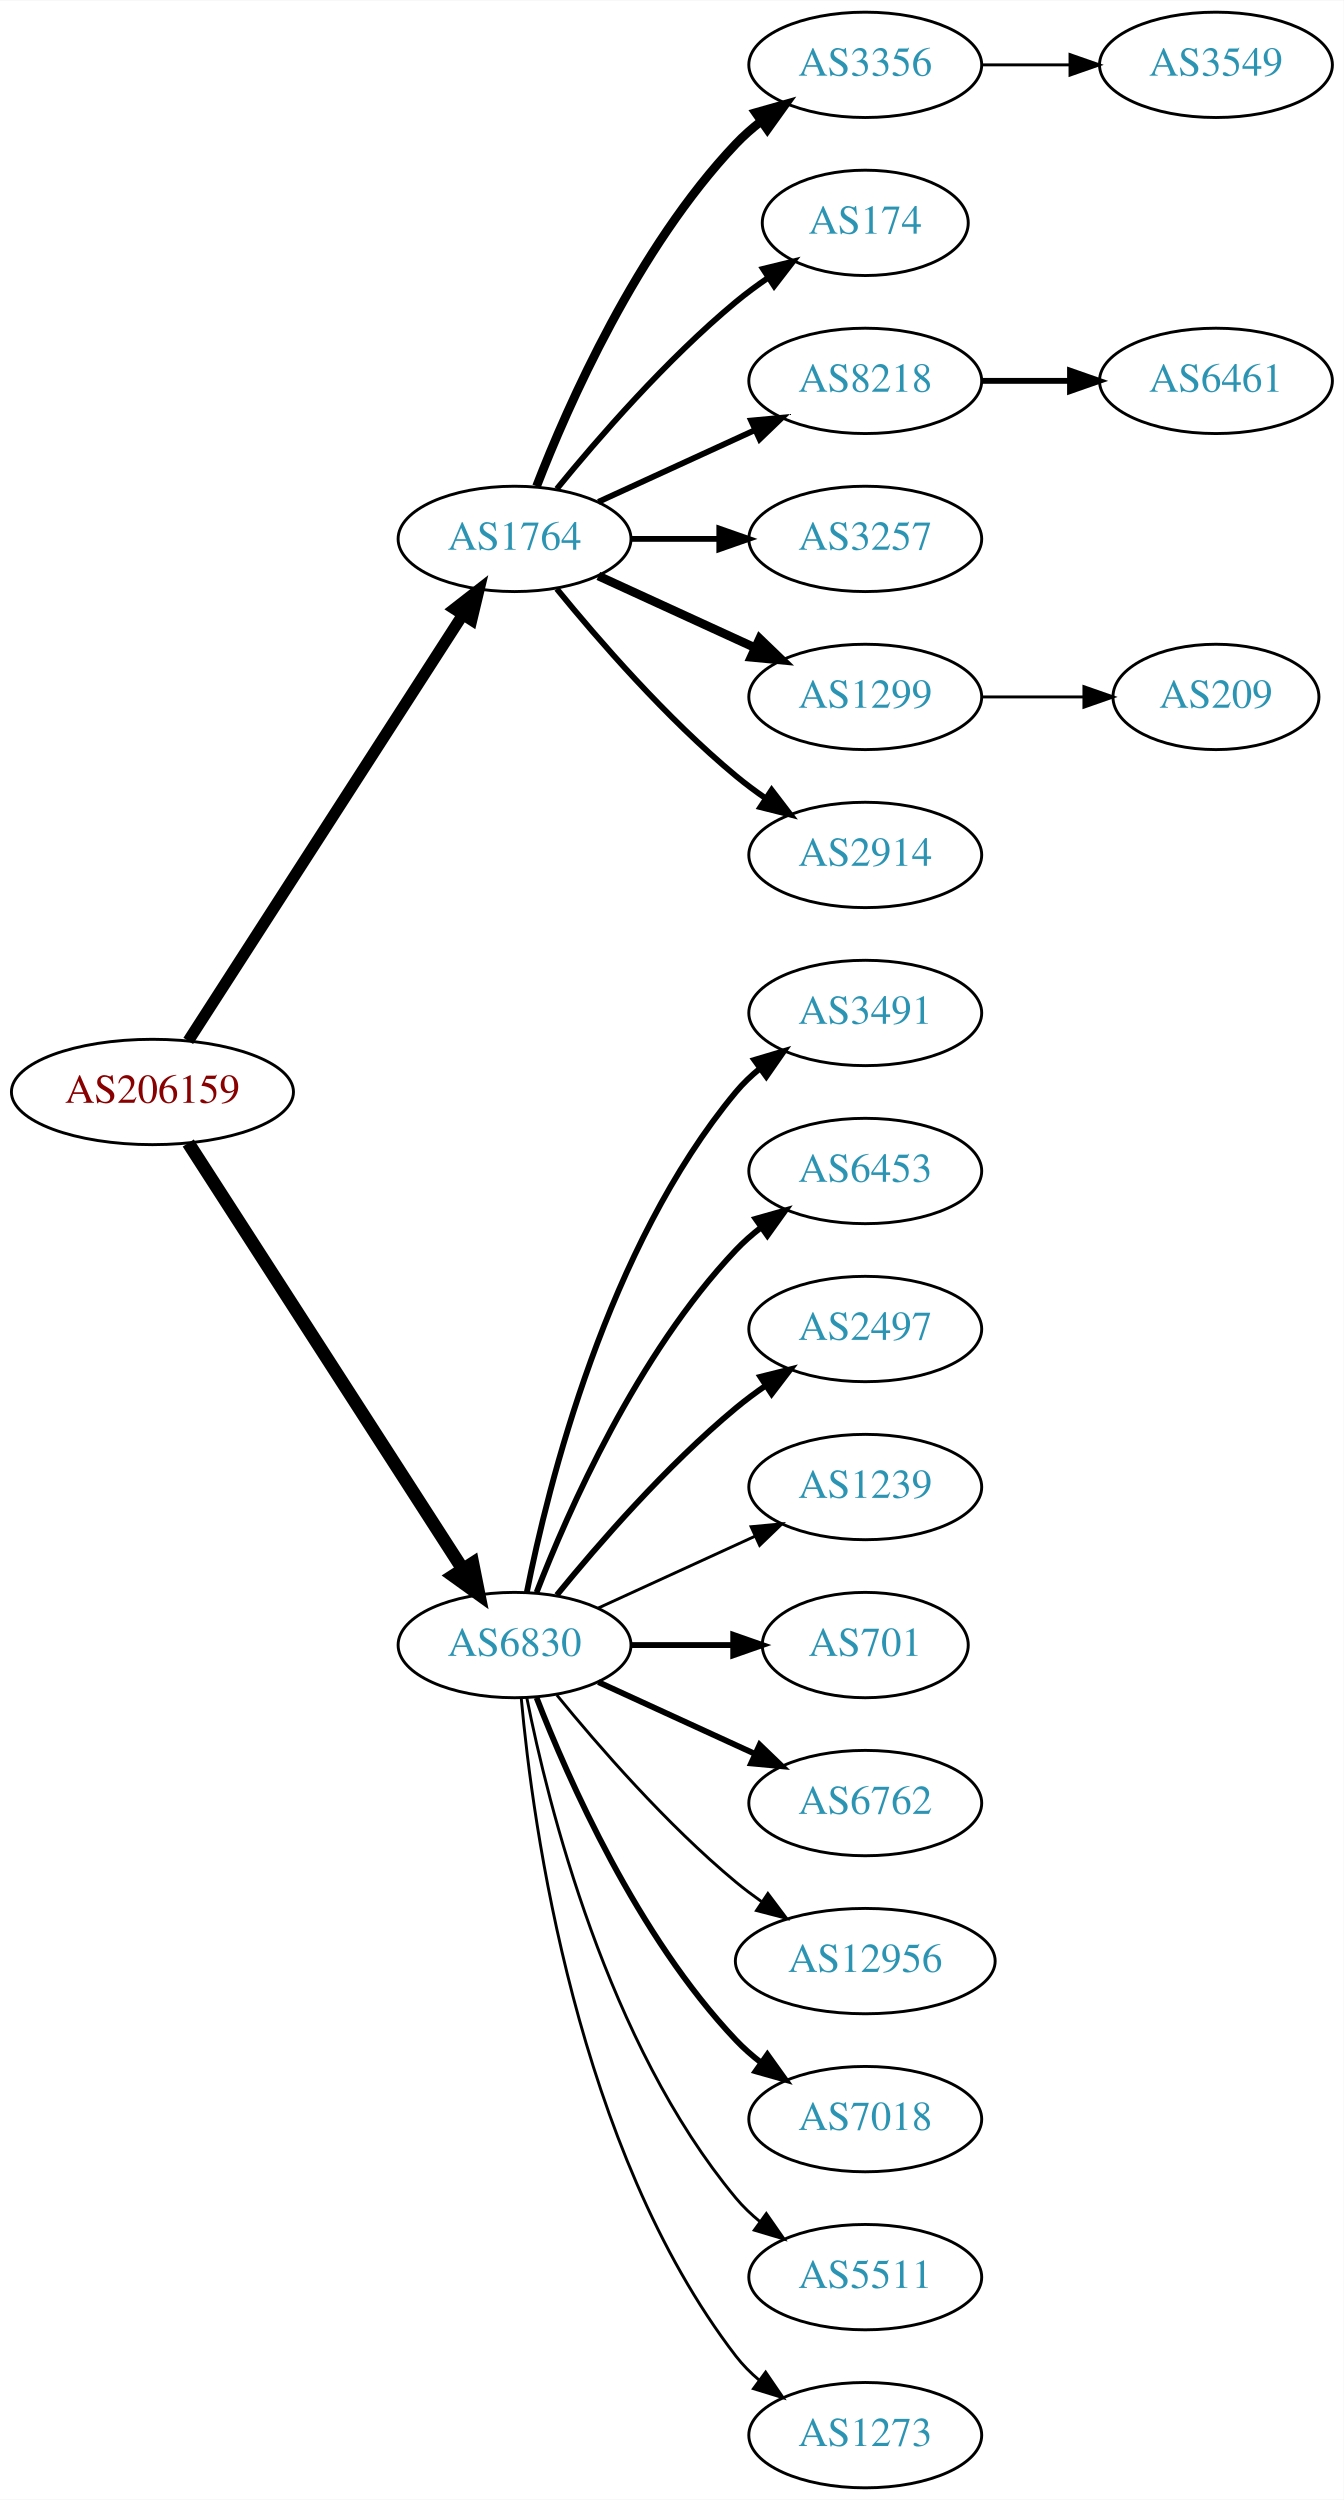
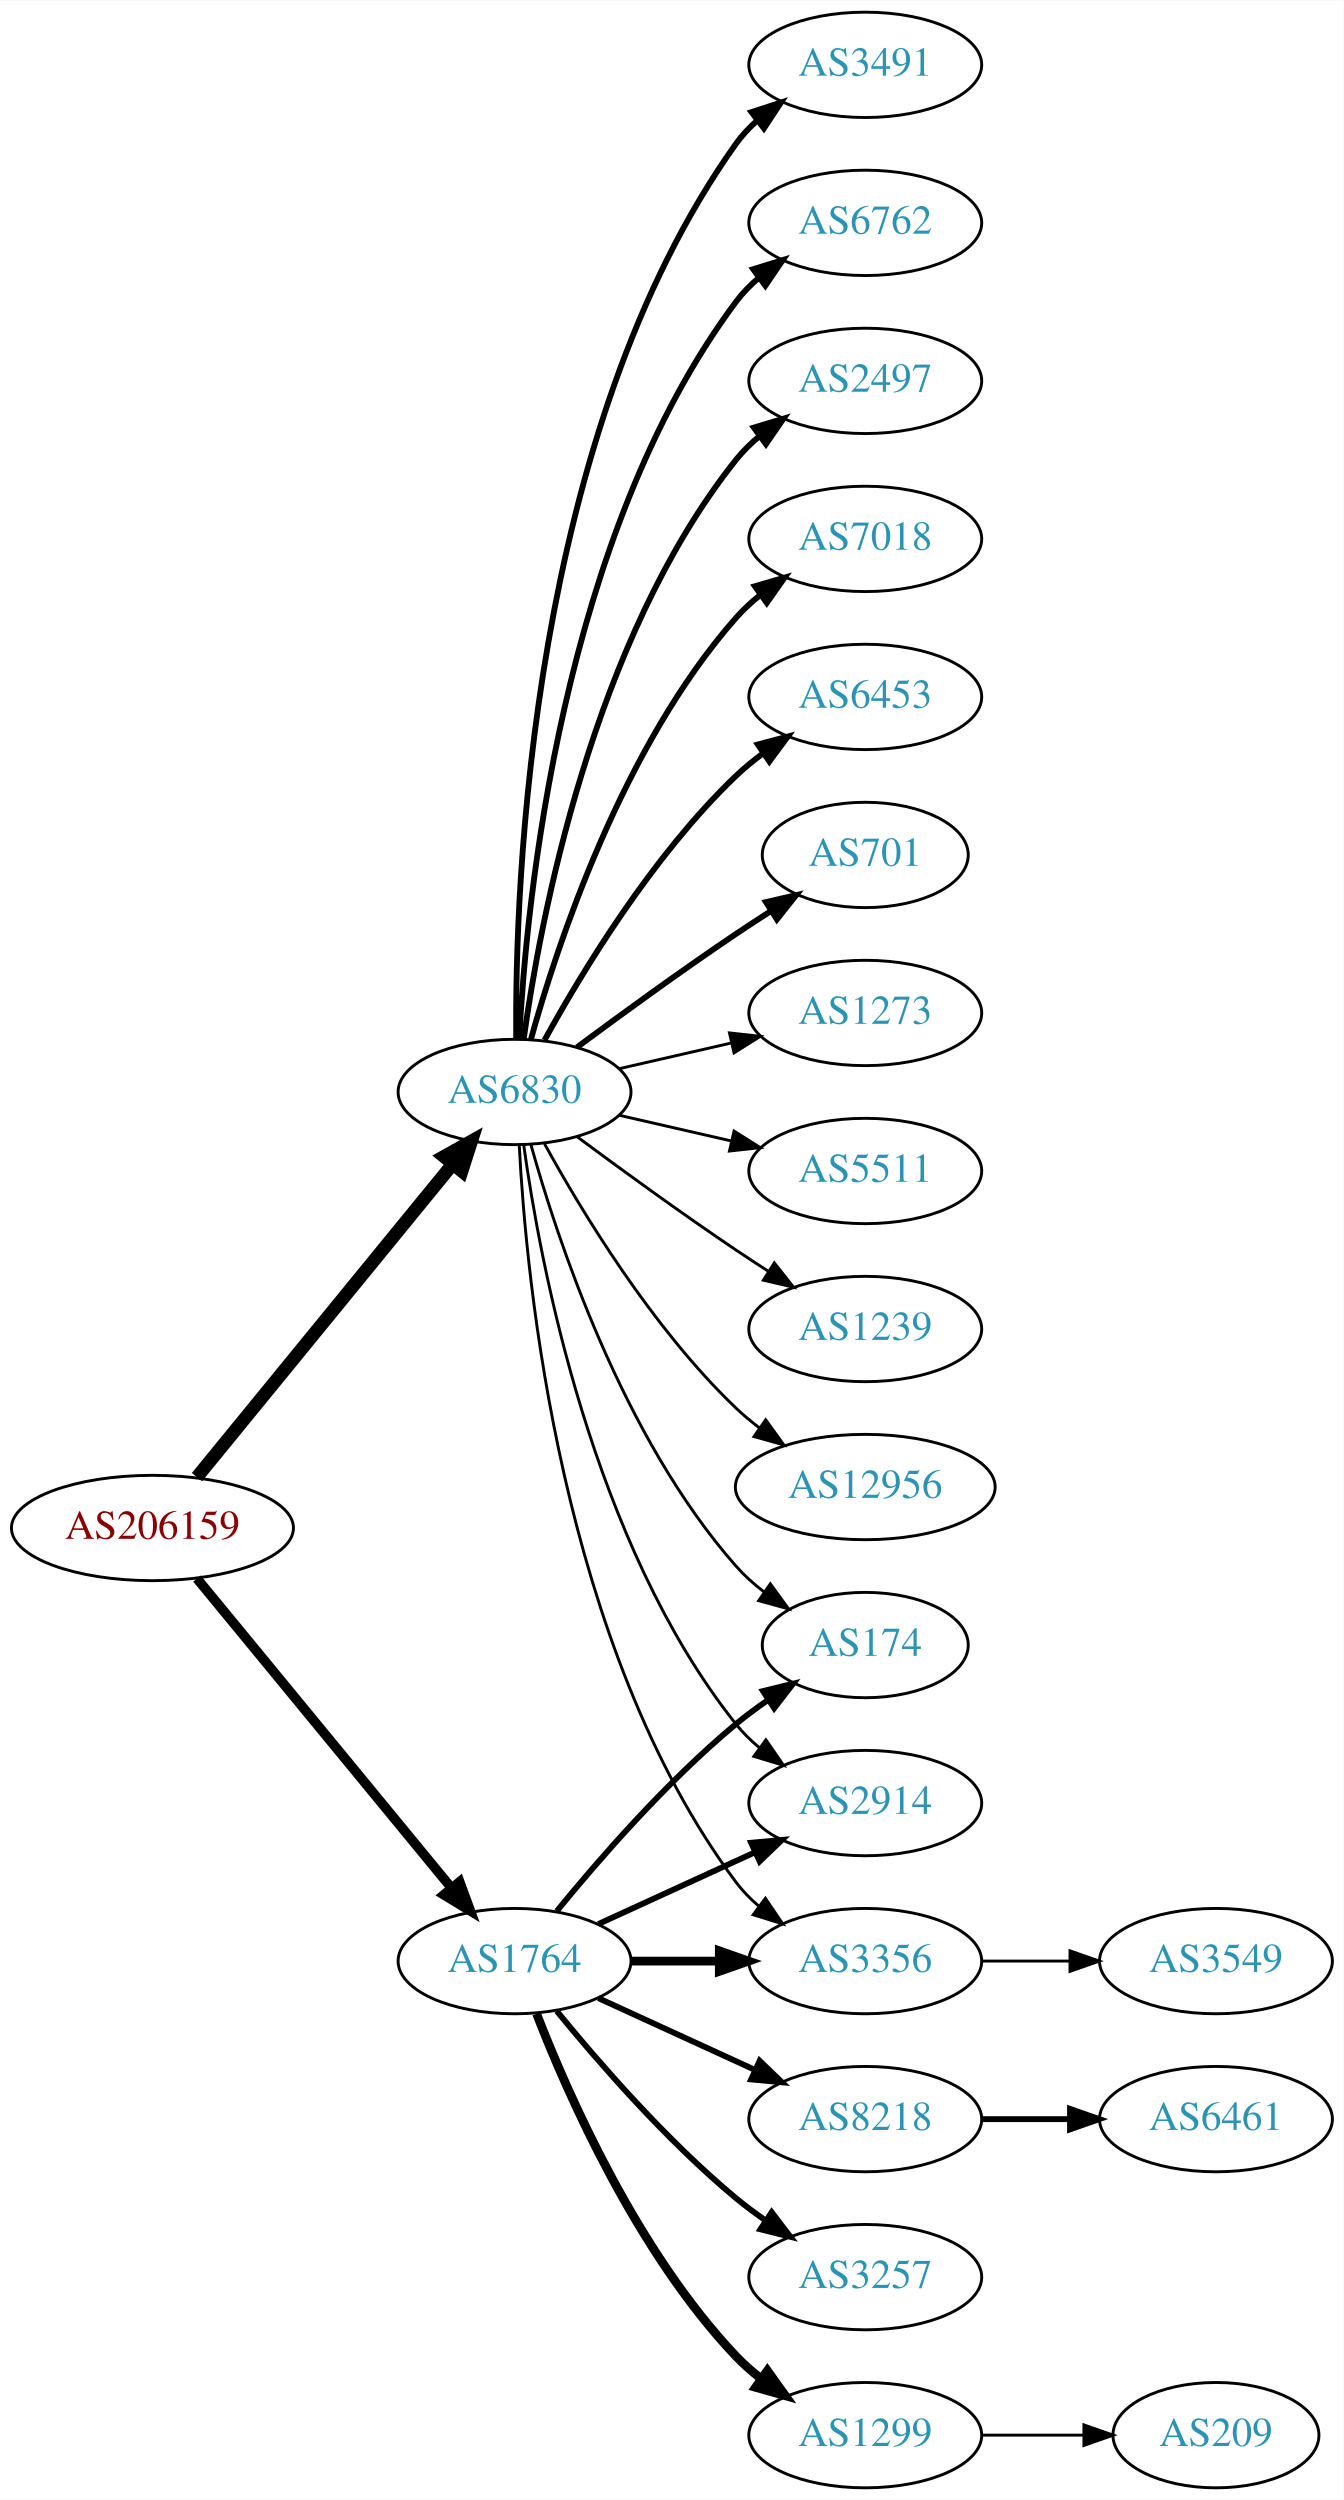
<svg xmlns="http://www.w3.org/2000/svg" xmlns:xlink="http://www.w3.org/1999/xlink" width="459pt" height="854pt" viewBox="0.00 0.00 459.17 854.00">
  <g id="graph0" class="graph" transform="scale(1 1) rotate(0) translate(4 850)">
    <polygon fill="white" stroke="none" points="-4,4 -4,-850 455.17,-850 455.17,4 -4,4" />
    <g id="node1" class="node">
      <g id="a_node1">
        <a xlink:href="/asn/206159" xlink:title="AS206159 ~ VAO-AS [AT]">
-           <ellipse fill="#ffffff" stroke="black" cx="48.096" cy="-477" rx="48.192" ry="18" />
-           <text text-anchor="middle" x="48.096" y="-473.3" font-family="Times,serif" font-size="14.00" fill="#880000">AS206159</text>
+           <ellipse fill="#ffffff" stroke="black" cx="48.096" cy="-328" rx="48.192" ry="18" />
+           <text text-anchor="middle" x="48.096" y="-324.3" font-family="Times,serif" font-size="14.00" fill="#880000">AS206159</text>
        </a>
      </g>
    </g>
    <g id="node2" class="node">
      <g id="a_node2">
        <a xlink:href="/asn/1764" xlink:title="AS1764 ~ NEXTLAYER-AS [AT]">
-           <ellipse fill="#ffffff" stroke="black" cx="171.838" cy="-666" rx="39.794" ry="18" />
-           <text text-anchor="middle" x="171.838" y="-662.3" font-family="Times,serif" font-size="14.00" fill="#2c94b3">AS1764</text>
+           <ellipse fill="#ffffff" stroke="black" cx="171.838" cy="-180" rx="39.794" ry="18" />
+           <text text-anchor="middle" x="171.838" y="-176.3" font-family="Times,serif" font-size="14.00" fill="#2c94b3">AS1764</text>
        </a>
      </g>
    </g>
    <g id="edge1" class="edge">
-       <path fill="none" stroke="black" stroke-width="3.938" d="M60.331,-494.442C81.802,-527.775 128.767,-600.686 154.004,-639.866" />
-       <polygon fill="black" stroke="black" stroke-width="3.938" points="151.272,-642.089 159.63,-648.6 157.157,-638.298 151.272,-642.089" />
+       <path fill="none" stroke="black" stroke-width="3.316" d="M63.299,-310.733C84.742,-284.666 125.493,-235.126 150.208,-205.079" />
+       <polygon fill="black" stroke="black" stroke-width="3.316" points="153.075,-207.104 156.725,-197.157 147.669,-202.657 153.075,-207.104" />
    </g>
    <g id="node3" class="node">
      <g id="a_node3">
        <a xlink:href="/asn/6830" xlink:title="AS6830 ~ LGI-UPC [AT]">
-           <ellipse fill="#ffffff" stroke="black" cx="171.838" cy="-288" rx="39.794" ry="18" />
-           <text text-anchor="middle" x="171.838" y="-284.3" font-family="Times,serif" font-size="14.00" fill="#2c94b3">AS6830</text>
+           <ellipse fill="#ffffff" stroke="black" cx="171.838" cy="-477" rx="39.794" ry="18" />
+           <text text-anchor="middle" x="171.838" y="-473.3" font-family="Times,serif" font-size="14.00" fill="#2c94b3">AS6830</text>
        </a>
      </g>
    </g>
    <g id="edge2" class="edge">
-       <path fill="none" stroke="black" stroke-width="4.5" d="M60.331,-459.558C81.802,-426.225 128.767,-353.314 154.004,-314.134" />
-       <polygon fill="black" stroke="black" stroke-width="4.5" points="157.525,-315.939 159.63,-305.4 150.905,-311.674 157.525,-315.939" />
+       <path fill="none" stroke="black" stroke-width="4.5" d="M63.299,-345.384C84.856,-371.768 125.929,-422.036 150.603,-452.235" />
+       <polygon fill="black" stroke="black" stroke-width="4.5" points="147.722,-454.931 157.098,-460.184 153.82,-449.949 147.722,-454.931" />
    </g>
    <g id="node4" class="node">
      <g id="a_node4">
-         <a xlink:href="/asn/3356" xlink:title="AS3356 ~ Level 3 Parent, LLC [US]">
-           <ellipse fill="#ffffff" stroke="black" cx="291.681" cy="-828" rx="39.794" ry="18" />
-           <text text-anchor="middle" x="291.681" y="-824.3" font-family="Times,serif" font-size="14.00" fill="#2c94b3">AS3356</text>
+         <a xlink:href="/asn/174" xlink:title="AS174 ~ Cogent Communications [US]">
+           <ellipse fill="#ffffff" stroke="black" cx="291.681" cy="-288" rx="35.194" ry="18" />
+           <text text-anchor="middle" x="291.681" y="-284.3" font-family="Times,serif" font-size="14.00" fill="#2c94b3">AS174</text>
        </a>
      </g>
    </g>
    <g id="edge3" class="edge">
-       <path fill="none" stroke="black" stroke-width="3" d="M179.361,-683.994C190.112,-711.728 213.769,-765.429 247.484,-801 250.07,-803.728 252.988,-806.294 256.056,-808.677" />
-       <polygon fill="black" stroke="black" stroke-width="3" points="254.21,-811.658 264.404,-814.543 258.234,-805.93 254.21,-811.658" />
+       <path fill="none" stroke="black" stroke-width="2" d="M186.257,-197.065C200.372,-214.375 223.786,-241.345 247.484,-261 250.948,-263.872 254.74,-266.669 258.595,-269.308" />
+       <polygon fill="black" stroke="black" stroke-width="2" points="256.737,-272.275 267.027,-274.797 260.556,-266.408 256.737,-272.275" />
    </g>
    <g id="node5" class="node">
      <g id="a_node5">
-         <a xlink:href="/asn/174" xlink:title="AS174 ~ Cogent Communications [US]">
-           <ellipse fill="#ffffff" stroke="black" cx="291.681" cy="-774" rx="35.194" ry="18" />
-           <text text-anchor="middle" x="291.681" y="-770.3" font-family="Times,serif" font-size="14.00" fill="#2c94b3">AS174</text>
+         <a xlink:href="/asn/8218" xlink:title="AS8218 ~ legacy Neotelecoms [FR]">
+           <ellipse fill="#ffffff" stroke="black" cx="291.681" cy="-126" rx="39.794" ry="18" />
+           <text text-anchor="middle" x="291.681" y="-122.3" font-family="Times,serif" font-size="14.00" fill="#2c94b3">AS8218</text>
        </a>
      </g>
    </g>
    <g id="edge4" class="edge">
-       <path fill="none" stroke="black" stroke-width="2" d="M186.257,-683.065C200.372,-700.375 223.786,-727.345 247.484,-747 250.948,-749.872 254.74,-752.669 258.595,-755.308" />
-       <polygon fill="black" stroke="black" stroke-width="2" points="256.737,-758.275 267.027,-760.797 260.556,-752.408 256.737,-758.275" />
+       <path fill="none" stroke="black" stroke-width="2" d="M200.467,-167.339C216.424,-160.027 236.694,-150.739 253.977,-142.819" />
+       <polygon fill="black" stroke="black" stroke-width="2" points="255.592,-145.929 263.225,-138.581 252.676,-139.565 255.592,-145.929" />
    </g>
    <g id="node6" class="node">
      <g id="a_node6">
-         <a xlink:href="/asn/8218" xlink:title="AS8218 ~ legacy Neotelecoms [FR]">
-           <ellipse fill="#ffffff" stroke="black" cx="291.681" cy="-720" rx="39.794" ry="18" />
-           <text text-anchor="middle" x="291.681" y="-716.3" font-family="Times,serif" font-size="14.00" fill="#2c94b3">AS8218</text>
+         <a xlink:href="/asn/2914" xlink:title="AS2914 ~ NTT America, Inc. [US]">
+           <ellipse fill="#ffffff" stroke="black" cx="291.681" cy="-234" rx="39.794" ry="18" />
+           <text text-anchor="middle" x="291.681" y="-230.3" font-family="Times,serif" font-size="14.00" fill="#2c94b3">AS2914</text>
        </a>
      </g>
    </g>
    <g id="edge5" class="edge">
-       <path fill="none" stroke="black" stroke-width="2" d="M200.467,-678.661C216.424,-685.973 236.694,-695.261 253.977,-703.181" />
-       <polygon fill="black" stroke="black" stroke-width="2" points="252.676,-706.435 263.225,-707.419 255.592,-700.071 252.676,-706.435" />
+       <path fill="none" stroke="black" stroke-width="2" d="M200.467,-192.661C216.424,-199.973 236.694,-209.261 253.977,-217.181" />
+       <polygon fill="black" stroke="black" stroke-width="2" points="252.676,-220.435 263.225,-221.419 255.592,-214.071 252.676,-220.435" />
    </g>
    <g id="node7" class="node">
      <g id="a_node7">
        <a xlink:href="/asn/3257" xlink:title="AS3257 ~ GTT [DE]">
-           <ellipse fill="#ffffff" stroke="black" cx="291.681" cy="-666" rx="39.794" ry="18" />
-           <text text-anchor="middle" x="291.681" y="-662.3" font-family="Times,serif" font-size="14.00" fill="#2c94b3">AS3257</text>
+           <ellipse fill="#ffffff" stroke="black" cx="291.681" cy="-72" rx="39.794" ry="18" />
+           <text text-anchor="middle" x="291.681" y="-68.3" font-family="Times,serif" font-size="14.00" fill="#2c94b3">AS3257</text>
        </a>
      </g>
    </g>
    <g id="edge6" class="edge">
-       <path fill="none" stroke="black" stroke-width="2" d="M211.751,-666C221.304,-666 231.654,-666 241.616,-666" />
-       <polygon fill="black" stroke="black" stroke-width="2" points="241.809,-669.5 251.809,-666 241.809,-662.5 241.809,-669.5" />
+       <path fill="none" stroke="black" stroke-width="2" d="M186.257,-162.935C200.372,-145.625 223.786,-118.655 247.484,-99 250.701,-96.332 254.201,-93.73 257.772,-91.259" />
+       <polygon fill="black" stroke="black" stroke-width="2" points="259.695,-94.183 266.128,-85.764 255.85,-88.334 259.695,-94.183" />
    </g>
    <g id="node8" class="node">
      <g id="a_node8">
        <a xlink:href="/asn/1299" xlink:title="AS1299 ~ Telia Carrier [EU]">
-           <ellipse fill="#ffffff" stroke="black" cx="291.681" cy="-612" rx="39.794" ry="18" />
-           <text text-anchor="middle" x="291.681" y="-608.3" font-family="Times,serif" font-size="14.00" fill="#2c94b3">AS1299</text>
+           <ellipse fill="#ffffff" stroke="black" cx="291.681" cy="-18" rx="39.794" ry="18" />
+           <text text-anchor="middle" x="291.681" y="-14.3" font-family="Times,serif" font-size="14.00" fill="#2c94b3">AS1299</text>
        </a>
      </g>
    </g>
    <g id="edge7" class="edge">
-       <path fill="none" stroke="black" stroke-width="3" d="M200.467,-653.339C216.424,-646.027 236.694,-636.739 253.977,-628.819" />
-       <polygon fill="black" stroke="black" stroke-width="3" points="255.592,-631.929 263.225,-624.581 252.676,-625.565 255.592,-631.929" />
+       <path fill="none" stroke="black" stroke-width="3" d="M179.361,-162.006C190.112,-134.272 213.769,-80.571 247.484,-45 250.07,-42.272 252.988,-39.706 256.056,-37.323" />
+       <polygon fill="black" stroke="black" stroke-width="3" points="258.234,-40.069 264.404,-31.457 254.21,-34.342 258.234,-40.069" />
    </g>
    <g id="node9" class="node">
      <g id="a_node9">
-         <a xlink:href="/asn/2914" xlink:title="AS2914 ~ NTT America, Inc. [US]">
-           <ellipse fill="#ffffff" stroke="black" cx="291.681" cy="-558" rx="39.794" ry="18" />
-           <text text-anchor="middle" x="291.681" y="-554.3" font-family="Times,serif" font-size="14.00" fill="#2c94b3">AS2914</text>
+         <a xlink:href="/asn/3356" xlink:title="AS3356 ~ Level 3 Parent, LLC [US]">
+           <ellipse fill="#ffffff" stroke="black" cx="291.681" cy="-180" rx="39.794" ry="18" />
+           <text text-anchor="middle" x="291.681" y="-176.3" font-family="Times,serif" font-size="14.00" fill="#2c94b3">AS3356</text>
        </a>
      </g>
    </g>
    <g id="edge8" class="edge">
-       <path fill="none" stroke="black" stroke-width="2" d="M186.257,-648.935C200.372,-631.625 223.786,-604.655 247.484,-585 250.701,-582.332 254.201,-579.73 257.772,-577.259" />
-       <polygon fill="black" stroke="black" stroke-width="2" points="259.695,-580.183 266.128,-571.764 255.85,-574.334 259.695,-580.183" />
+       <path fill="none" stroke="black" stroke-width="3" d="M211.751,-180C221.304,-180 231.654,-180 241.616,-180" />
+       <polygon fill="black" stroke="black" stroke-width="3" points="241.809,-183.5 251.809,-180 241.809,-176.5 241.809,-183.5" />
+     </g>
+     <g id="edge19" class="edge">
+       <path fill="none" stroke="black" d="M177.411,-459.054C186.317,-427.005 208.601,-359.158 247.484,-315 250.312,-311.789 253.613,-308.828 257.108,-306.136" />
+       <polygon fill="black" stroke="black" points="259.242,-308.916 265.483,-300.355 255.265,-303.155 259.242,-308.916" />
+     </g>
+     <g id="edge20" class="edge">
+       <path fill="none" stroke="black" d="M174.977,-458.83C180.477,-419.026 198.303,-322.767 247.484,-261 249.826,-258.06 252.58,-255.351 255.546,-252.879" />
+       <polygon fill="black" stroke="black" points="257.738,-255.612 263.752,-246.89 253.611,-249.958 257.738,-255.612" />
+     </g>
+     <g id="edge21" class="edge">
+       <path fill="none" stroke="black" d="M173.43,-458.977C175.806,-412.588 187.724,-287.107 247.484,-207 249.732,-203.987 252.424,-201.231 255.35,-198.728" />
+       <polygon fill="black" stroke="black" points="257.545,-201.458 263.502,-192.697 253.381,-195.831 257.545,-201.458" />
    </g>
    <g id="node12" class="node">
      <g id="a_node12">
-         <a xlink:href="/asn/3491" xlink:title="AS3491 ~ PCCW Global, Inc. [US]">
-           <ellipse fill="#ffffff" stroke="black" cx="291.681" cy="-504" rx="39.794" ry="18" />
-           <text text-anchor="middle" x="291.681" y="-500.3" font-family="Times,serif" font-size="14.00" fill="#2c94b3">AS3491</text>
+         <a xlink:href="/asn/1239" xlink:title="AS1239 ~ Sprint [US]">
+           <ellipse fill="#ffffff" stroke="black" cx="291.681" cy="-396" rx="39.794" ry="18" />
+           <text text-anchor="middle" x="291.681" y="-392.3" font-family="Times,serif" font-size="14.00" fill="#2c94b3">AS1239</text>
        </a>
      </g>
    </g>
    <g id="edge11" class="edge">
-       <path fill="none" stroke="black" stroke-width="2" d="M176.037,-306.073C183.2,-342.141 203.474,-424.125 247.484,-477 249.889,-479.889 252.686,-482.563 255.678,-485.013" />
-       <polygon fill="black" stroke="black" stroke-width="2" points="253.766,-487.95 263.921,-490.973 257.868,-482.277 253.766,-487.95" />
+       <path fill="none" stroke="black" d="M193.168,-461.723C208.031,-450.696 228.775,-435.593 247.484,-423 251.033,-420.611 254.784,-418.161 258.532,-415.758" />
+       <polygon fill="black" stroke="black" points="260.6,-418.591 267.181,-410.288 256.858,-412.675 260.6,-418.591" />
    </g>
    <g id="node13" class="node">
      <g id="a_node13">
-         <a xlink:href="/asn/6453" xlink:title="AS6453 ~ TATA COMMUNICATIONS (AMERICA) INC [US]">
-           <ellipse fill="#ffffff" stroke="black" cx="291.681" cy="-450" rx="39.794" ry="18" />
-           <text text-anchor="middle" x="291.681" y="-446.3" font-family="Times,serif" font-size="14.00" fill="#2c94b3">AS6453</text>
+         <a xlink:href="/asn/12956" xlink:title="AS12956 ~ TELXIUS [ES]">
+           <ellipse fill="#ffffff" stroke="black" cx="291.681" cy="-342" rx="44.393" ry="18" />
+           <text text-anchor="middle" x="291.681" y="-338.3" font-family="Times,serif" font-size="14.00" fill="#2c94b3">AS12956</text>
        </a>
      </g>
    </g>
    <g id="edge12" class="edge">
-       <path fill="none" stroke="black" stroke-width="2" d="M179.361,-305.994C190.112,-333.728 213.769,-387.429 247.484,-423 250.07,-425.728 252.988,-428.294 256.056,-430.677" />
-       <polygon fill="black" stroke="black" stroke-width="2" points="254.21,-433.658 264.404,-436.543 258.234,-427.93 254.21,-433.658" />
+       <path fill="none" stroke="black" d="M182.079,-459.287C194.625,-436.439 218.802,-396.389 247.484,-369 249.991,-366.607 252.742,-364.313 255.605,-362.145" />
+       <polygon fill="black" stroke="black" points="257.656,-364.982 263.855,-356.39 253.651,-359.241 257.656,-364.982" />
    </g>
    <g id="node14" class="node">
      <g id="a_node14">
-         <a xlink:href="/asn/2497" xlink:title="AS2497 ~ Internet Initiative Japan Inc. [JP]">
-           <ellipse fill="#ffffff" stroke="black" cx="291.681" cy="-396" rx="39.794" ry="18" />
-           <text text-anchor="middle" x="291.681" y="-392.3" font-family="Times,serif" font-size="14.00" fill="#2c94b3">AS2497</text>
+         <a xlink:href="/asn/3491" xlink:title="AS3491 ~ PCCW Global, Inc. [US]">
+           <ellipse fill="#ffffff" stroke="black" cx="291.681" cy="-828" rx="39.794" ry="18" />
+           <text text-anchor="middle" x="291.681" y="-824.3" font-family="Times,serif" font-size="14.00" fill="#2c94b3">AS3491</text>
        </a>
      </g>
    </g>
    <g id="edge13" class="edge">
-       <path fill="none" stroke="black" stroke-width="2" d="M186.257,-305.065C200.372,-322.375 223.786,-349.345 247.484,-369 250.701,-371.668 254.201,-374.27 257.772,-376.741" />
-       <polygon fill="black" stroke="black" stroke-width="2" points="255.85,-379.666 266.128,-382.236 259.695,-373.817 255.85,-379.666" />
+       <path fill="none" stroke="black" stroke-width="2" d="M172.387,-495.063C171.967,-547.503 177.121,-702.293 247.484,-801 249.486,-803.809 251.881,-806.388 254.502,-808.743" />
+       <polygon fill="black" stroke="black" stroke-width="2" points="252.807,-811.852 262.879,-815.139 257.055,-806.288 252.807,-811.852" />
    </g>
    <g id="node15" class="node">
      <g id="a_node15">
-         <a xlink:href="/asn/1239" xlink:title="AS1239 ~ Sprint [US]">
-           <ellipse fill="#ffffff" stroke="black" cx="291.681" cy="-342" rx="39.794" ry="18" />
-           <text text-anchor="middle" x="291.681" y="-338.3" font-family="Times,serif" font-size="14.00" fill="#2c94b3">AS1239</text>
+         <a xlink:href="/asn/6762" xlink:title="AS6762 ~ TELECOM ITALIA SPARKLE S.p.A. [IT]">
+           <ellipse fill="#ffffff" stroke="black" cx="291.681" cy="-774" rx="39.794" ry="18" />
+           <text text-anchor="middle" x="291.681" y="-770.3" font-family="Times,serif" font-size="14.00" fill="#2c94b3">AS6762</text>
        </a>
      </g>
    </g>
    <g id="edge14" class="edge">
-       <path fill="none" stroke="black" d="M200.467,-300.661C216.424,-307.973 236.694,-317.261 253.977,-325.181" />
-       <polygon fill="black" stroke="black" points="252.676,-328.435 263.225,-329.419 255.592,-322.071 252.676,-328.435" />
+       <path fill="none" stroke="black" stroke-width="2" d="M173.43,-495.023C175.806,-541.412 187.724,-666.893 247.484,-747 249.732,-750.013 252.424,-752.769 255.35,-755.272" />
+       <polygon fill="black" stroke="black" stroke-width="2" points="253.381,-758.169 263.502,-761.303 257.545,-752.542 253.381,-758.169" />
    </g>
    <g id="node16" class="node">
      <g id="a_node16">
-         <a xlink:href="/asn/701" xlink:title="AS701 ~ UUNET [US]">
-           <ellipse fill="#ffffff" stroke="black" cx="291.681" cy="-288" rx="35.194" ry="18" />
-           <text text-anchor="middle" x="291.681" y="-284.3" font-family="Times,serif" font-size="14.00" fill="#2c94b3">AS701</text>
+         <a xlink:href="/asn/2497" xlink:title="AS2497 ~ Internet Initiative Japan Inc. [JP]">
+           <ellipse fill="#ffffff" stroke="black" cx="291.681" cy="-720" rx="39.794" ry="18" />
+           <text text-anchor="middle" x="291.681" y="-716.3" font-family="Times,serif" font-size="14.00" fill="#2c94b3">AS2497</text>
        </a>
      </g>
    </g>
    <g id="edge15" class="edge">
-       <path fill="none" stroke="black" stroke-width="2" d="M211.751,-288C222.837,-288 234.997,-288 246.379,-288" />
-       <polygon fill="black" stroke="black" stroke-width="2" points="246.561,-291.5 256.561,-288 246.561,-284.5 246.561,-291.5" />
+       <path fill="none" stroke="black" stroke-width="2" d="M174.977,-495.17C180.477,-534.974 198.303,-631.233 247.484,-693 249.826,-695.94 252.58,-698.649 255.546,-701.121" />
+       <polygon fill="black" stroke="black" stroke-width="2" points="253.611,-704.042 263.752,-707.11 257.738,-698.388 253.611,-704.042" />
    </g>
    <g id="node17" class="node">
      <g id="a_node17">
-         <a xlink:href="/asn/6762" xlink:title="AS6762 ~ TELECOM ITALIA SPARKLE S.p.A. [IT]">
-           <ellipse fill="#ffffff" stroke="black" cx="291.681" cy="-234" rx="39.794" ry="18" />
-           <text text-anchor="middle" x="291.681" y="-230.3" font-family="Times,serif" font-size="14.00" fill="#2c94b3">AS6762</text>
+         <a xlink:href="/asn/7018" xlink:title="AS7018 ~ AT&amp;T Services, Inc. [US]">
+           <ellipse fill="#ffffff" stroke="black" cx="291.681" cy="-666" rx="39.794" ry="18" />
+           <text text-anchor="middle" x="291.681" y="-662.3" font-family="Times,serif" font-size="14.00" fill="#2c94b3">AS7018</text>
        </a>
      </g>
    </g>
    <g id="edge16" class="edge">
-       <path fill="none" stroke="black" stroke-width="2" d="M200.467,-275.339C216.424,-268.027 236.694,-258.739 253.977,-250.819" />
-       <polygon fill="black" stroke="black" stroke-width="2" points="255.592,-253.929 263.225,-246.581 252.676,-247.565 255.592,-253.929" />
+       <path fill="none" stroke="black" stroke-width="2" d="M177.411,-494.946C186.317,-526.995 208.601,-594.842 247.484,-639 249.968,-641.821 252.818,-644.449 255.844,-646.871" />
+       <polygon fill="black" stroke="black" stroke-width="2" points="253.961,-649.828 264.133,-652.791 258.029,-644.131 253.961,-649.828" />
    </g>
    <g id="node18" class="node">
      <g id="a_node18">
-         <a xlink:href="/asn/12956" xlink:title="AS12956 ~ TELXIUS [ES]">
-           <ellipse fill="#ffffff" stroke="black" cx="291.681" cy="-180" rx="44.393" ry="18" />
-           <text text-anchor="middle" x="291.681" y="-176.3" font-family="Times,serif" font-size="14.00" fill="#2c94b3">AS12956</text>
+         <a xlink:href="/asn/6453" xlink:title="AS6453 ~ TATA COMMUNICATIONS (AMERICA) INC [US]">
+           <ellipse fill="#ffffff" stroke="black" cx="291.681" cy="-612" rx="39.794" ry="18" />
+           <text text-anchor="middle" x="291.681" y="-608.3" font-family="Times,serif" font-size="14.00" fill="#2c94b3">AS6453</text>
        </a>
      </g>
    </g>
    <g id="edge17" class="edge">
-       <path fill="none" stroke="black" d="M186.257,-270.935C200.372,-253.625 223.786,-226.655 247.484,-207 250.222,-204.729 253.166,-202.506 256.183,-200.37" />
-       <polygon fill="black" stroke="black" points="258.409,-203.092 264.772,-194.621 254.515,-197.275 258.409,-203.092" />
+       <path fill="none" stroke="black" stroke-width="2" d="M182.079,-494.713C194.625,-517.561 218.802,-557.611 247.484,-585 250.353,-587.739 253.542,-590.347 256.851,-592.785" />
+       <polygon fill="black" stroke="black" stroke-width="2" points="254.974,-595.742 265.21,-598.477 258.914,-589.956 254.974,-595.742" />
    </g>
    <g id="node19" class="node">
      <g id="a_node19">
-         <a xlink:href="/asn/7018" xlink:title="AS7018 ~ AT&amp;T Services, Inc. [US]">
-           <ellipse fill="#ffffff" stroke="black" cx="291.681" cy="-126" rx="39.794" ry="18" />
-           <text text-anchor="middle" x="291.681" y="-122.3" font-family="Times,serif" font-size="14.00" fill="#2c94b3">AS7018</text>
+         <a xlink:href="/asn/701" xlink:title="AS701 ~ UUNET [US]">
+           <ellipse fill="#ffffff" stroke="black" cx="291.681" cy="-558" rx="35.194" ry="18" />
+           <text text-anchor="middle" x="291.681" y="-554.3" font-family="Times,serif" font-size="14.00" fill="#2c94b3">AS701</text>
        </a>
      </g>
    </g>
    <g id="edge18" class="edge">
-       <path fill="none" stroke="black" stroke-width="2" d="M179.361,-270.006C190.112,-242.272 213.769,-188.571 247.484,-153 250.07,-150.272 252.988,-147.706 256.056,-145.323" />
-       <polygon fill="black" stroke="black" stroke-width="2" points="258.234,-148.07 264.404,-139.457 254.21,-142.342 258.234,-148.07" />
+       <path fill="none" stroke="black" stroke-width="2" d="M193.168,-492.277C208.031,-503.304 228.775,-518.407 247.484,-531 251.302,-533.569 255.352,-536.21 259.382,-538.786" />
+       <polygon fill="black" stroke="black" stroke-width="2" points="257.751,-541.895 268.076,-544.271 261.486,-535.975 257.751,-541.895" />
    </g>
    <g id="node20" class="node">
      <g id="a_node20">
-         <a xlink:href="/asn/5511" xlink:title="AS5511 ~ Orange S.A. [FR]">
-           <ellipse fill="#ffffff" stroke="black" cx="291.681" cy="-72" rx="39.794" ry="18" />
-           <text text-anchor="middle" x="291.681" y="-68.3" font-family="Times,serif" font-size="14.00" fill="#2c94b3">AS5511</text>
-         </a>
-       </g>
-     </g>
-     <g id="edge19" class="edge">
-       <path fill="none" stroke="black" d="M176.037,-269.927C183.2,-233.859 203.474,-151.875 247.484,-99 249.889,-96.111 252.686,-93.437 255.678,-90.987" />
-       <polygon fill="black" stroke="black" points="257.868,-93.722 263.921,-85.027 253.766,-88.05 257.868,-93.722" />
+         <a xlink:href="/asn/1273" xlink:title="AS1273 ~ Vodafone Group PLC [EU]">
+           <ellipse fill="#ffffff" stroke="black" cx="291.681" cy="-504" rx="39.794" ry="18" />
+           <text text-anchor="middle" x="291.681" y="-500.3" font-family="Times,serif" font-size="14.00" fill="#2c94b3">AS1273</text>
+         </a>
+       </g>
+     </g>
+     <g id="edge22" class="edge">
+       <path fill="none" stroke="black" d="M207.557,-484.955C219.557,-487.704 233.178,-490.825 245.871,-493.733" />
+       <polygon fill="black" stroke="black" points="245.273,-497.187 255.802,-496.009 246.836,-490.364 245.273,-497.187" />
    </g>
    <g id="node21" class="node">
      <g id="a_node21">
-         <a xlink:href="/asn/1273" xlink:title="AS1273 ~ Vodafone Group PLC [EU]">
-           <ellipse fill="#ffffff" stroke="black" cx="291.681" cy="-18" rx="39.794" ry="18" />
-           <text text-anchor="middle" x="291.681" y="-14.3" font-family="Times,serif" font-size="14.00" fill="#2c94b3">AS1273</text>
-         </a>
-       </g>
-     </g>
-     <g id="edge20" class="edge">
-       <path fill="none" stroke="black" d="M174.122,-269.883C178.02,-226.668 193.037,-115.869 247.484,-45 249.774,-42.02 252.494,-39.284 255.439,-36.795" />
-       <polygon fill="black" stroke="black" points="257.633,-39.527 263.615,-30.782 253.485,-33.888 257.633,-39.527" />
+         <a xlink:href="/asn/5511" xlink:title="AS5511 ~ Orange S.A. [FR]">
+           <ellipse fill="#ffffff" stroke="black" cx="291.681" cy="-450" rx="39.794" ry="18" />
+           <text text-anchor="middle" x="291.681" y="-446.3" font-family="Times,serif" font-size="14.00" fill="#2c94b3">AS5511</text>
+         </a>
+       </g>
+     </g>
+     <g id="edge23" class="edge">
+       <path fill="none" stroke="black" d="M207.557,-469.045C219.557,-466.296 233.178,-463.175 245.871,-460.267" />
+       <polygon fill="black" stroke="black" points="246.836,-463.636 255.802,-457.991 245.273,-456.813 246.836,-463.636" />
    </g>
    <g id="node10" class="node">
      <g id="a_node10">
-         <a xlink:href="/asn/3549" xlink:title="AS3549 ~ Level 3 Parent, LLC [US]">
-           <ellipse fill="#ffffff" stroke="black" cx="411.523" cy="-828" rx="39.794" ry="18" />
-           <text text-anchor="middle" x="411.523" y="-824.3" font-family="Times,serif" font-size="14.00" fill="#2c94b3">AS3549</text>
+         <a xlink:href="/asn/6461" xlink:title="AS6461 ~ Zayo Bandwidth [US]">
+           <ellipse fill="#ffffff" stroke="black" cx="411.523" cy="-126" rx="39.794" ry="18" />
+           <text text-anchor="middle" x="411.523" y="-122.3" font-family="Times,serif" font-size="14.00" fill="#2c94b3">AS6461</text>
        </a>
      </g>
    </g>
    <g id="edge9" class="edge">
-       <path fill="none" stroke="black" d="M331.593,-828C341.146,-828 351.496,-828 361.459,-828" />
-       <polygon fill="black" stroke="black" points="361.651,-831.5 371.651,-828 361.651,-824.5 361.651,-831.5" />
-     </g>
-     <g id="node11" class="node">
-       <g id="a_node11">
-         <a xlink:href="/asn/6461" xlink:title="AS6461 ~ Zayo Bandwidth [US]">
-           <ellipse fill="#ffffff" stroke="black" cx="411.523" cy="-720" rx="39.794" ry="18" />
-           <text text-anchor="middle" x="411.523" y="-716.3" font-family="Times,serif" font-size="14.00" fill="#2c94b3">AS6461</text>
-         </a>
-       </g>
-     </g>
-     <g id="edge10" class="edge">
-       <path fill="none" stroke="black" stroke-width="2" d="M331.593,-720C341.146,-720 351.496,-720 361.459,-720" />
-       <polygon fill="black" stroke="black" stroke-width="2" points="361.651,-723.5 371.651,-720 361.651,-716.5 361.651,-723.5" />
+       <path fill="none" stroke="black" stroke-width="2" d="M331.593,-126C341.146,-126 351.496,-126 361.459,-126" />
+       <polygon fill="black" stroke="black" stroke-width="2" points="361.651,-129.5 371.651,-126 361.651,-122.5 361.651,-129.5" />
    </g>
    <g id="node22" class="node">
      <g id="a_node22">
        <a xlink:href="/asn/209" xlink:title="AS209 ~ CenturyLink Communications, LLC [US]">
-           <ellipse fill="#ffffff" stroke="black" cx="411.523" cy="-612" rx="35.194" ry="18" />
-           <text text-anchor="middle" x="411.523" y="-608.3" font-family="Times,serif" font-size="14.00" fill="#2c94b3">AS209</text>
-         </a>
-       </g>
-     </g>
-     <g id="edge21" class="edge">
-       <path fill="none" stroke="black" d="M331.593,-612C342.68,-612 354.839,-612 366.222,-612" />
-       <polygon fill="black" stroke="black" points="366.404,-615.5 376.404,-612 366.403,-608.5 366.404,-615.5" />
+           <ellipse fill="#ffffff" stroke="black" cx="411.523" cy="-18" rx="35.194" ry="18" />
+           <text text-anchor="middle" x="411.523" y="-14.3" font-family="Times,serif" font-size="14.00" fill="#2c94b3">AS209</text>
+         </a>
+       </g>
+     </g>
+     <g id="edge24" class="edge">
+       <path fill="none" stroke="black" d="M331.593,-18C342.68,-18 354.839,-18 366.222,-18" />
+       <polygon fill="black" stroke="black" points="366.404,-21.5 376.404,-18 366.403,-14.5 366.404,-21.5" />
+     </g>
+     <g id="node11" class="node">
+       <g id="a_node11">
+         <a xlink:href="/asn/3549" xlink:title="AS3549 ~ Level 3 Parent, LLC [US]">
+           <ellipse fill="#ffffff" stroke="black" cx="411.523" cy="-180" rx="39.794" ry="18" />
+           <text text-anchor="middle" x="411.523" y="-176.3" font-family="Times,serif" font-size="14.00" fill="#2c94b3">AS3549</text>
+         </a>
+       </g>
+     </g>
+     <g id="edge10" class="edge">
+       <path fill="none" stroke="black" d="M331.593,-180C341.146,-180 351.496,-180 361.459,-180" />
+       <polygon fill="black" stroke="black" points="361.651,-183.5 371.651,-180 361.651,-176.5 361.651,-183.5" />
    </g>
  </g>
</svg>
